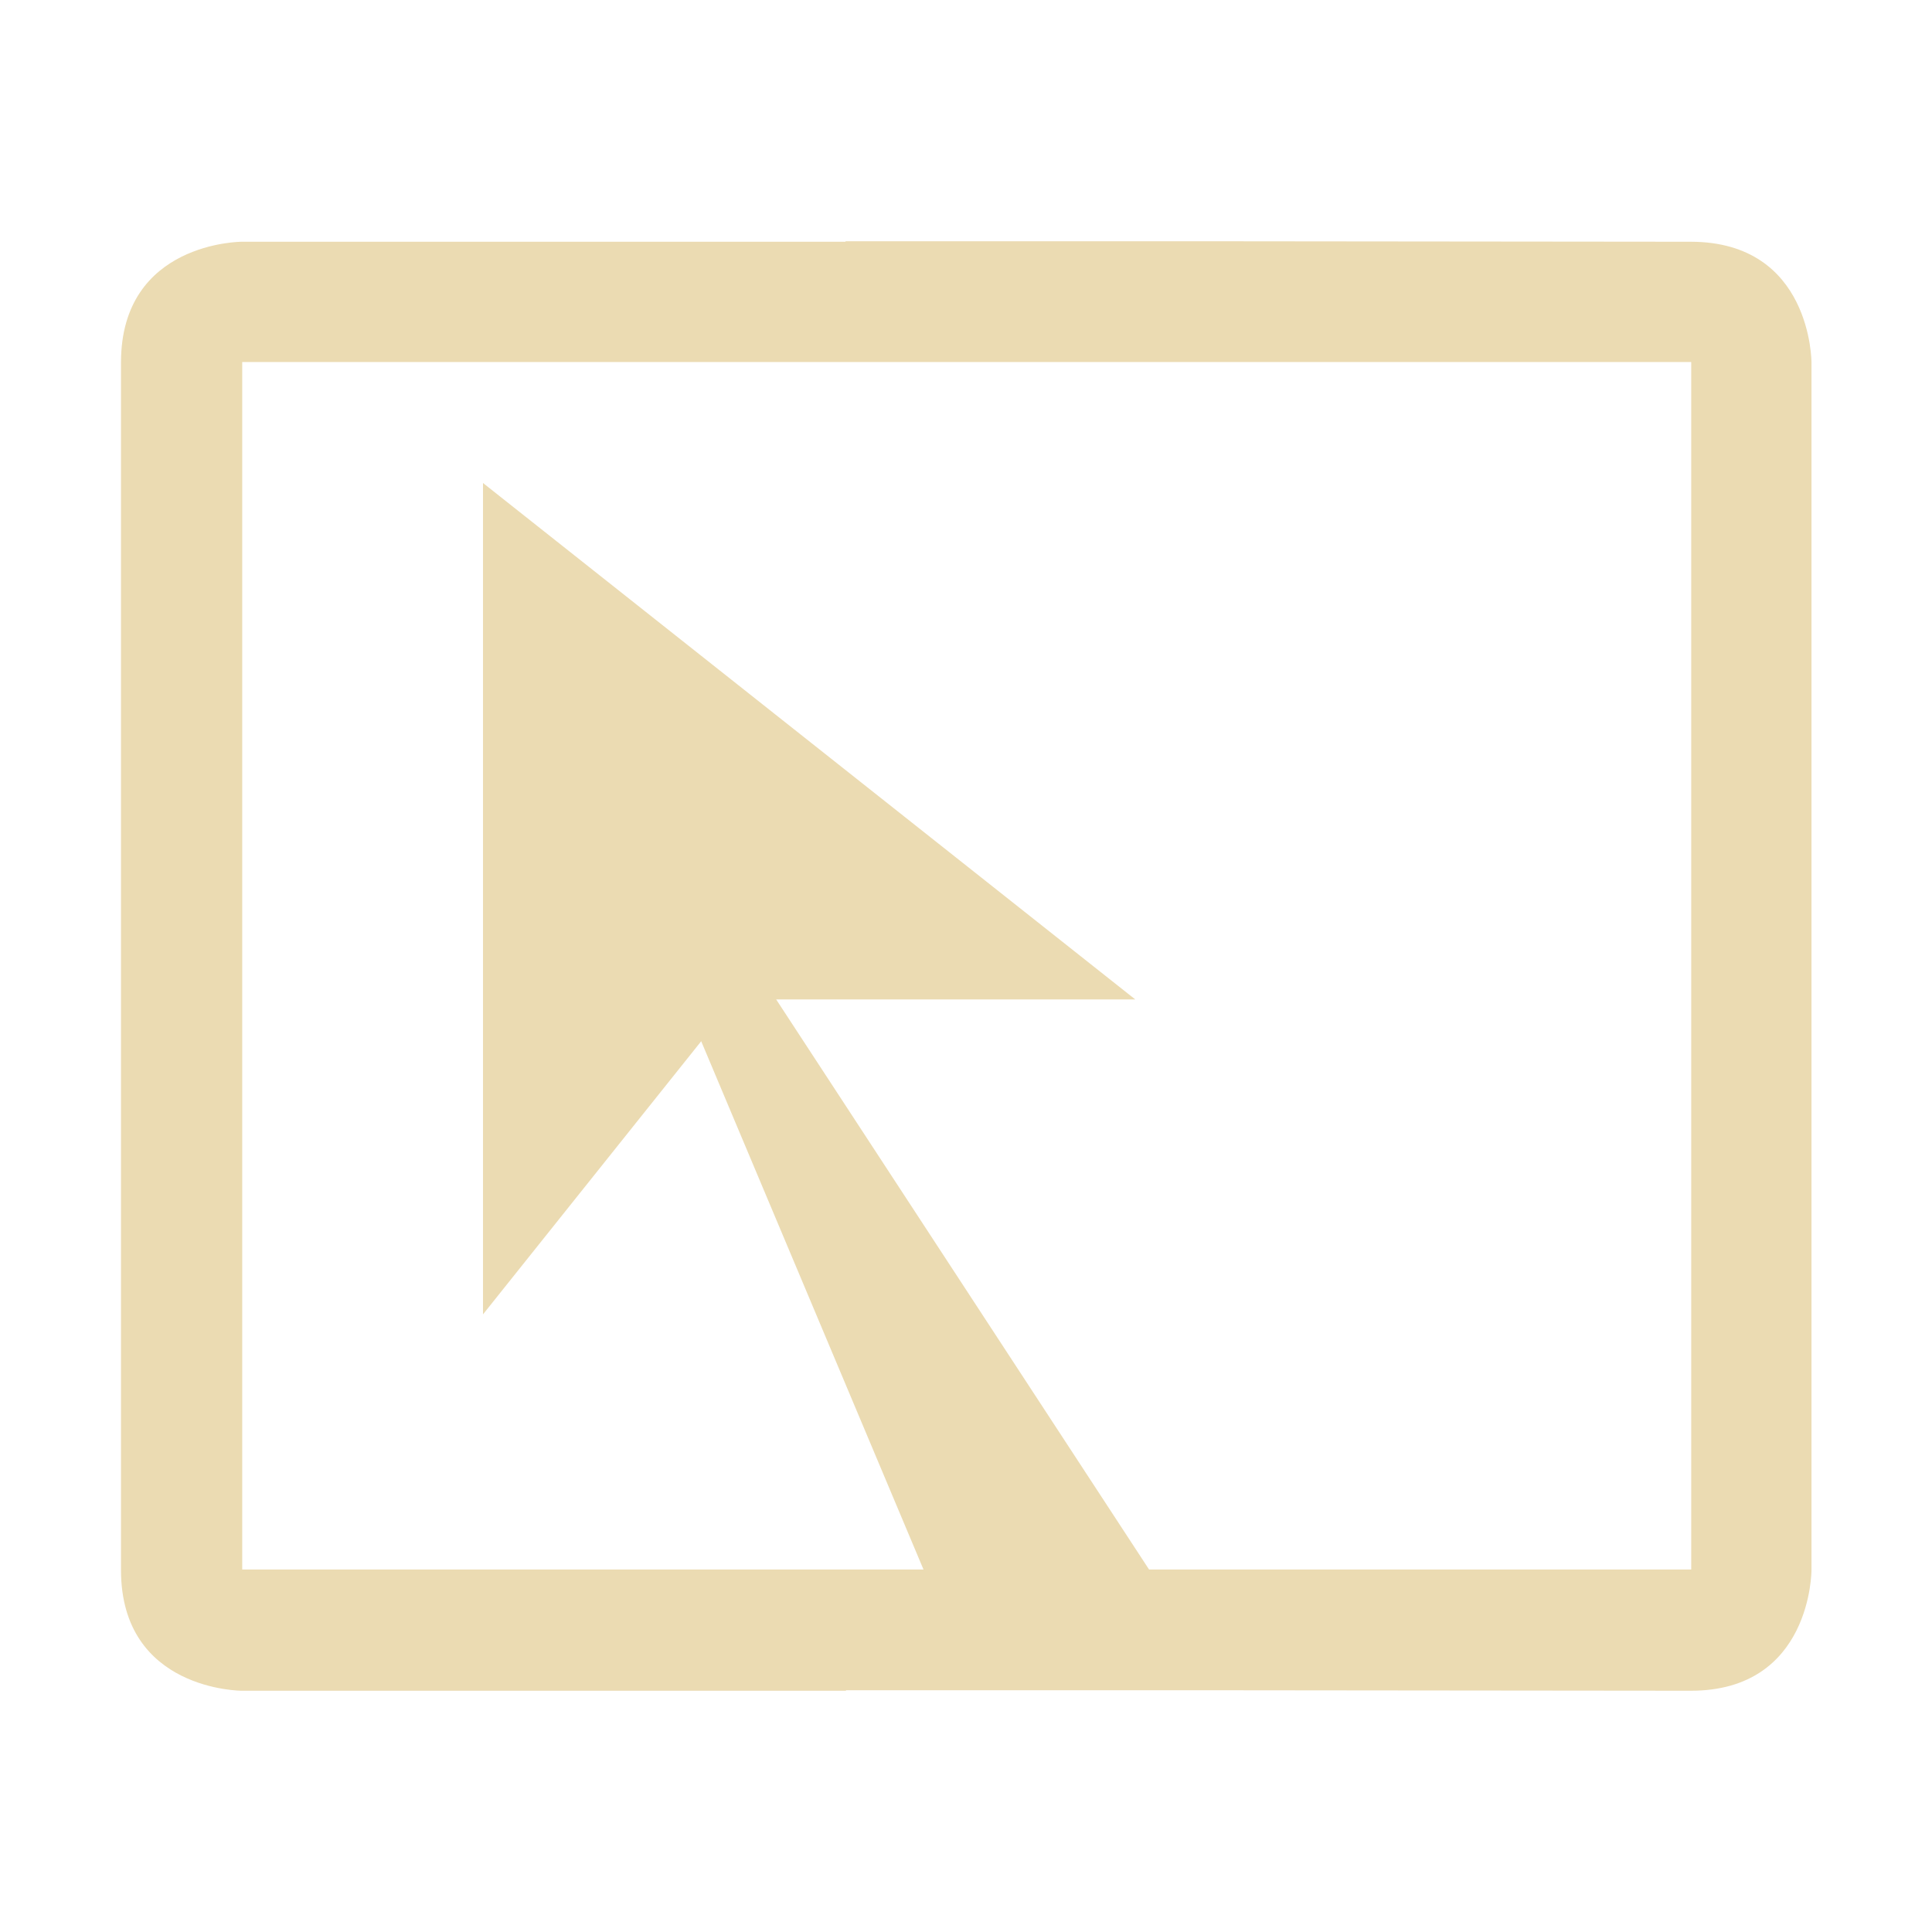
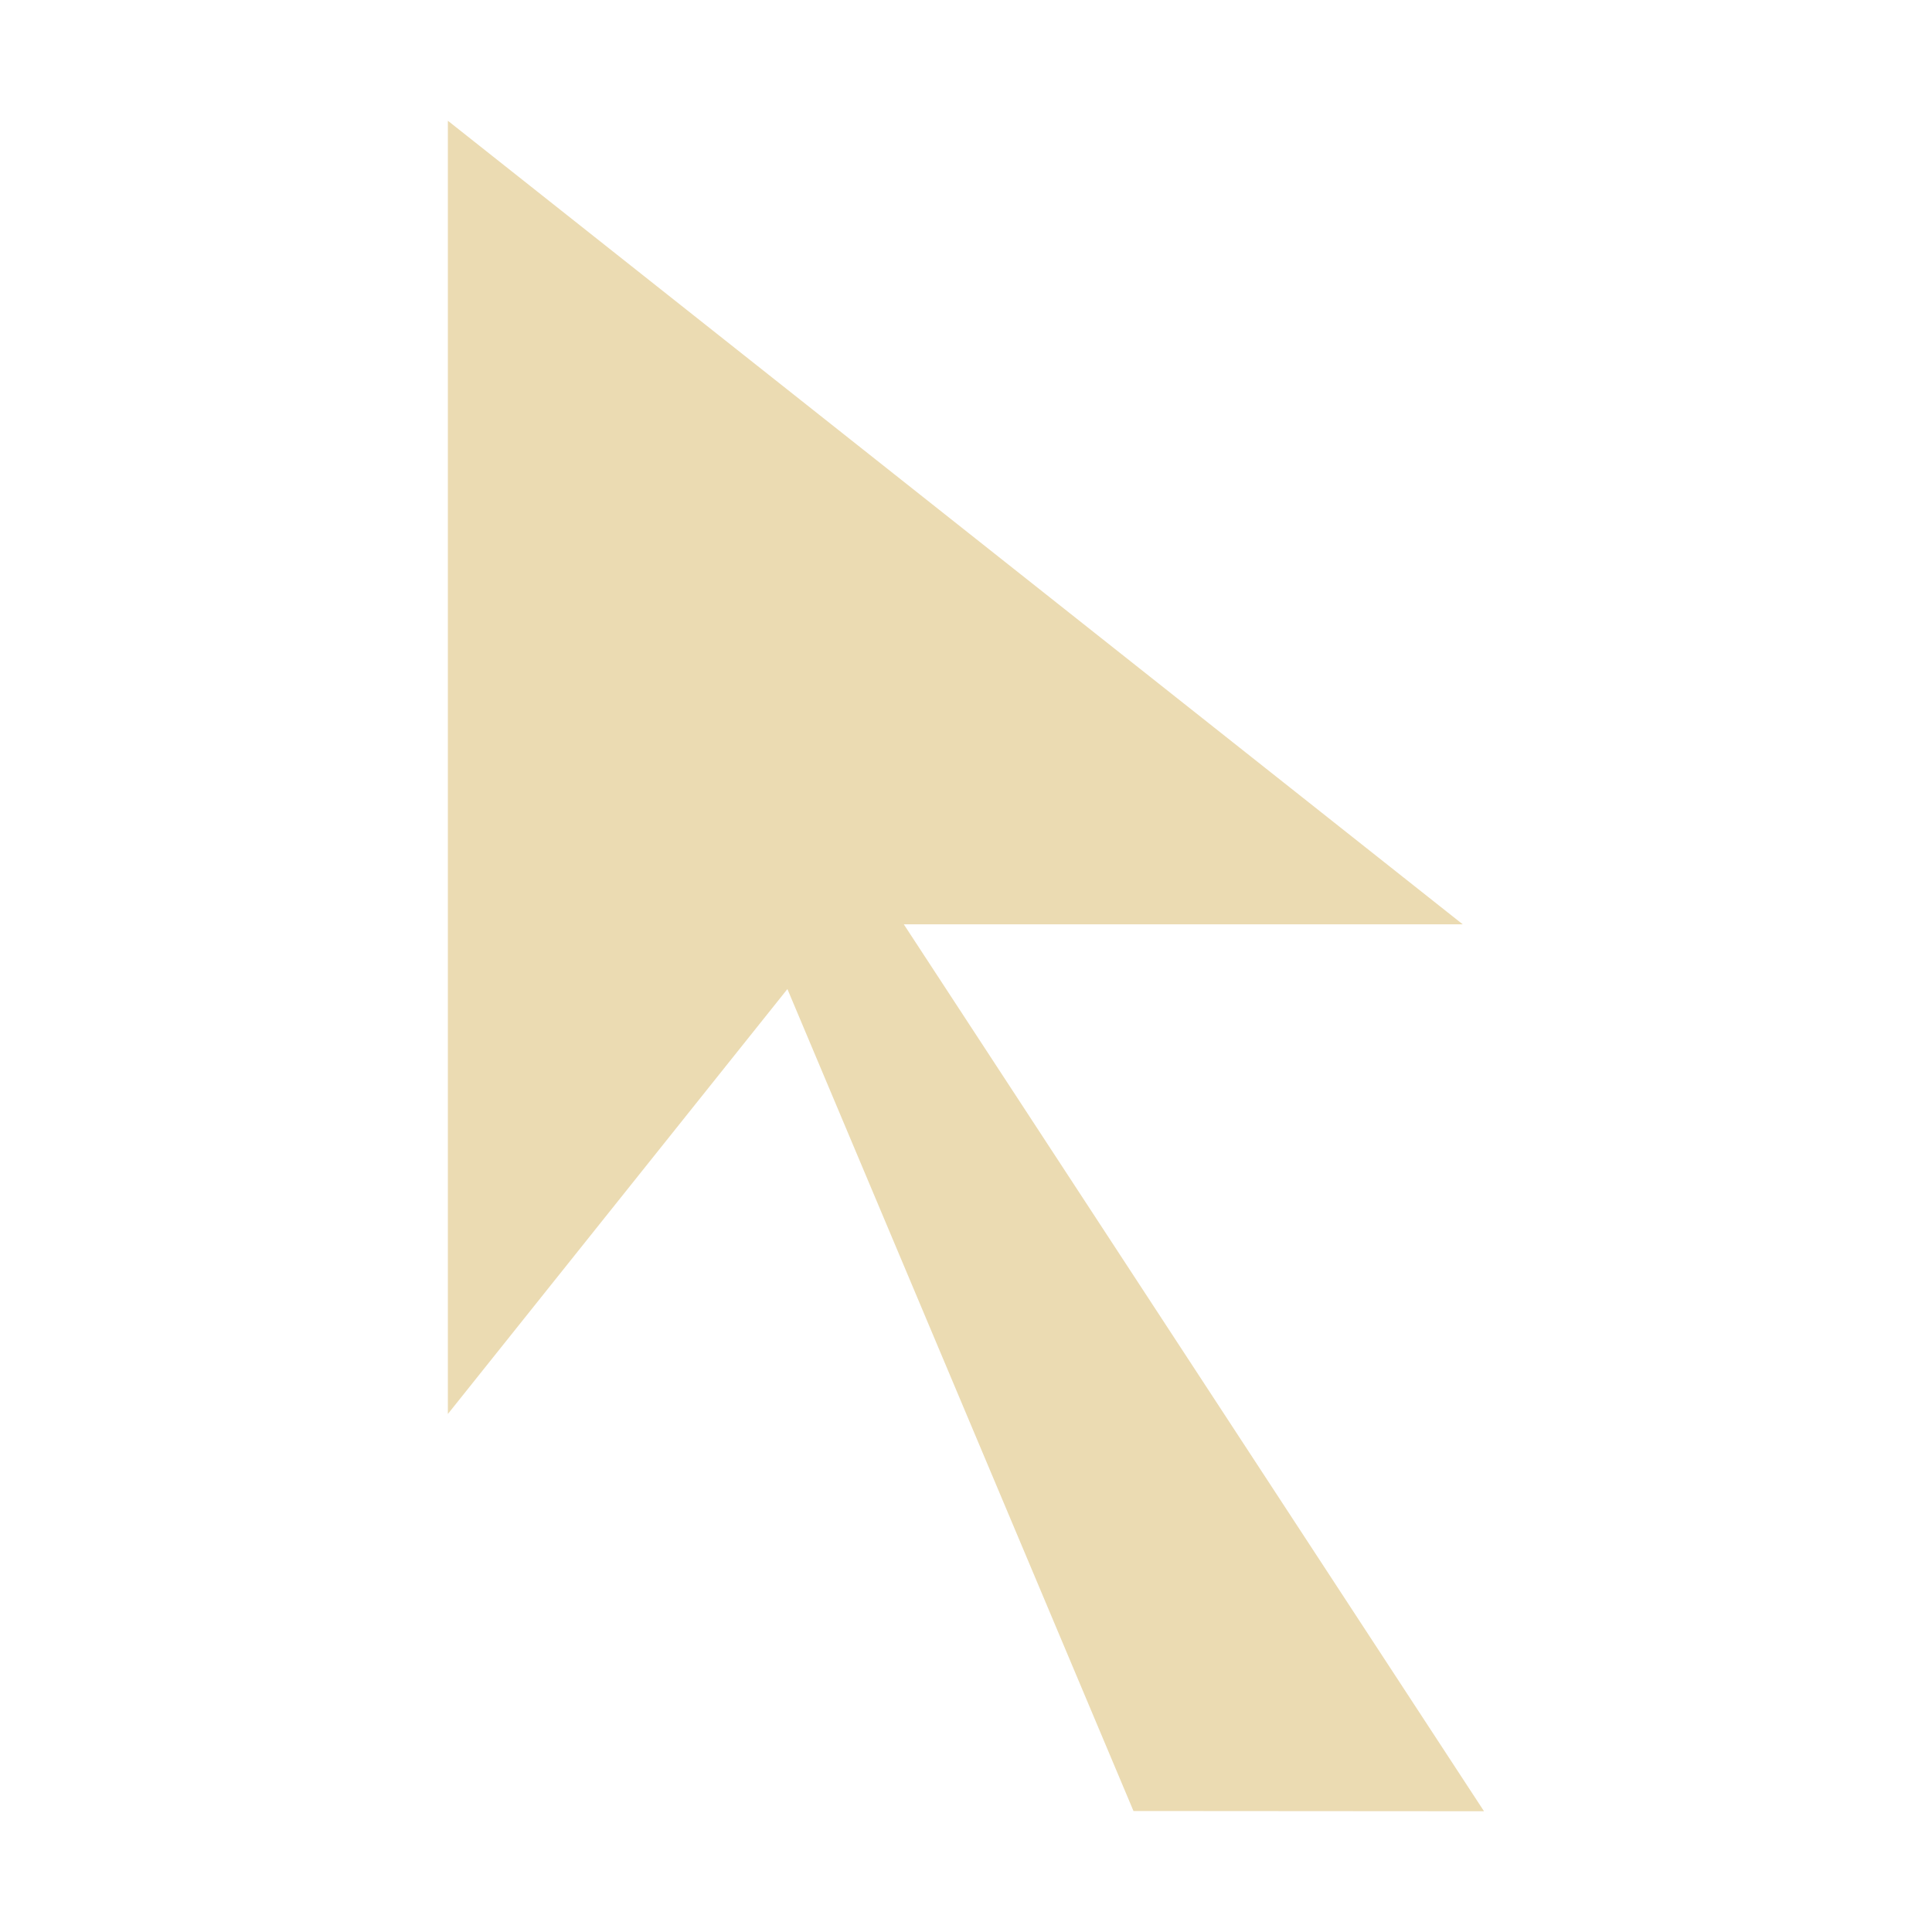
<svg xmlns="http://www.w3.org/2000/svg" width="16" height="16" version="1.1">
  <defs>
-     <style id="current-color-scheme" type="text/css">
-    .ColorScheme-Text { color:#ebdbb2; } .ColorScheme-Highlight { color:#458588; }
-   </style>
-     <linearGradient id="arrongin" x1="0%" x2="0%" y1="0%" y2="100%">
-       <stop offset="0%" style="stop-color:#d79921; stop-opacity:1" />
-       <stop offset="100%" style="stop-color:#b57614; stop-opacity:1" />
-     </linearGradient>
-     <linearGradient id="aurora" x1="0%" x2="0%" y1="0%" y2="100%">
-       <stop offset="0%" style="stop-color:#83a598; stop-opacity:1" />
-       <stop offset="100%" style="stop-color:#b16286; stop-opacity:1" />
-     </linearGradient>
-     <linearGradient id="fitdance" x1="0%" x2="0%" y1="0%" y2="100%">
-       <stop offset="0%" style="stop-color:#8ec07c; stop-opacity:1" />
-       <stop offset="100%" style="stop-color:#458588; stop-opacity:1" />
-     </linearGradient>
-     <linearGradient id="oomox" x1="0%" x2="0%" y1="0%" y2="100%">
-       <stop offset="0%" style="stop-color:#458588; stop-opacity:1" />
-       <stop offset="100%" style="stop-color:#928374; stop-opacity:1" />
-     </linearGradient>
-     <linearGradient id="rainblue" x1="0%" x2="0%" y1="0%" y2="100%">
-       <stop offset="0%" style="stop-color:#b8bb26; stop-opacity:1" />
-       <stop offset="100%" style="stop-color:#076678; stop-opacity:1" />
-     </linearGradient>
-     <linearGradient id="sunrise" x1="0%" x2="0%" y1="0%" y2="100%">
-       <stop offset="0%" style="stop-color: #fe8019; stop-opacity:1" />
-       <stop offset="100%" style="stop-color: #fabd2f; stop-opacity:1" />
-     </linearGradient>
-     <linearGradient id="telinkrin" x1="0%" x2="0%" y1="0%" y2="100%">
-       <stop offset="0%" style="stop-color: #83a598; stop-opacity:1" />
-       <stop offset="100%" style="stop-color: #83a598; stop-opacity:1" />
-     </linearGradient>
-     <linearGradient id="60spsycho" x1="0%" x2="0%" y1="0%" y2="100%">
-       <stop offset="0%" style="stop-color: #fb4934; stop-opacity:1" />
-       <stop offset="25%" style="stop-color: #fabd2f; stop-opacity:1" />
-       <stop offset="50%" style="stop-color: #fe8019; stop-opacity:1" />
-       <stop offset="100%" style="stop-color: #689d6a; stop-opacity:1" />
-     </linearGradient>
-     <linearGradient id="90ssummer" x1="0%" x2="0%" y1="0%" y2="100%">
-       <stop offset="0%" style="stop-color: #b16286; stop-opacity:1" />
-       <stop offset="20%" style="stop-color: #8ec07c; stop-opacity:1" />
-       <stop offset="50%" style="stop-color: #fabd2f; stop-opacity:1" />
-       <stop offset="100%" style="stop-color: #458588; stop-opacity:1" />
-     </linearGradient>
-     <linearGradient id="cyberneon" x1="0%" x2="0%" y1="0%" y2="100%">
-       <stop offset="0" style="stop-color:#83a598; stop-opacity:1" />
-       <stop offset="1" style="stop-color:#b16286; stop-opacity:1" />
-     </linearGradient>
-     <filter id="filter7554" style="color-interpolation-filters:sRGB">
-       <feBlend in2="BackgroundImage" mode="darken" />
-     </filter>
+     <style type="text/css" id="current-color-scheme">.ColorScheme-Text { color:#ebdbb2; } .ColorScheme-Highlight { color:#458588; }</style>
  </defs>
-   <g style="filter:url(#filter7554);enable-background:new;fill:#ebdbb2" transform="translate(-324.8645,154.8605)">
-     <path style="fill:currentColor" class="ColorScheme-Text" d="M 7.002 1.998 L 7.002 2.002 L 2.002 2.002 C 2.002 2.002 1.002 2.002 1.002 3.002 L 1.002 13.002 C 1.002 14.002 2.002 14.002 2.002 14.002 L 7.006 14.002 L 7.006 13.998 L 10.002 13.998 L 10.006 13.998 L 14.002 14.002 C 15.005 14.003 15.002 13.002 15.002 13.002 L 15.002 3.002 C 15.002 3.002 15.005 2.003 14.002 2.002 L 10.006 1.998 L 10.002 1.998 L 7.002 1.998 z M 2.006 2.998 L 3.951 2.998 L 7.002 2.998 L 10.006 2.998 L 11.002 2.998 L 14.006 2.998 L 14.006 12.998 L 11.002 12.998 L 10.006 12.998 L 9.516 12.998 L 6.428 8.277 L 9.402 8.277 L 4 4 L 4 10.885 L 5.807 8.623 L 7.648 12.998 L 7.002 12.998 L 3.951 12.998 L 2.006 12.998 L 2.006 2.998 z" transform="translate(324.8645,-154.8605)" />
-   </g>
+   <path class="ColorScheme-Text" fill="currentColor" d="m12.29 15-4.805-7.345h4.629l-8.405-6.655v10.71l2.812-3.519 2.866 6.807" />
</svg>
